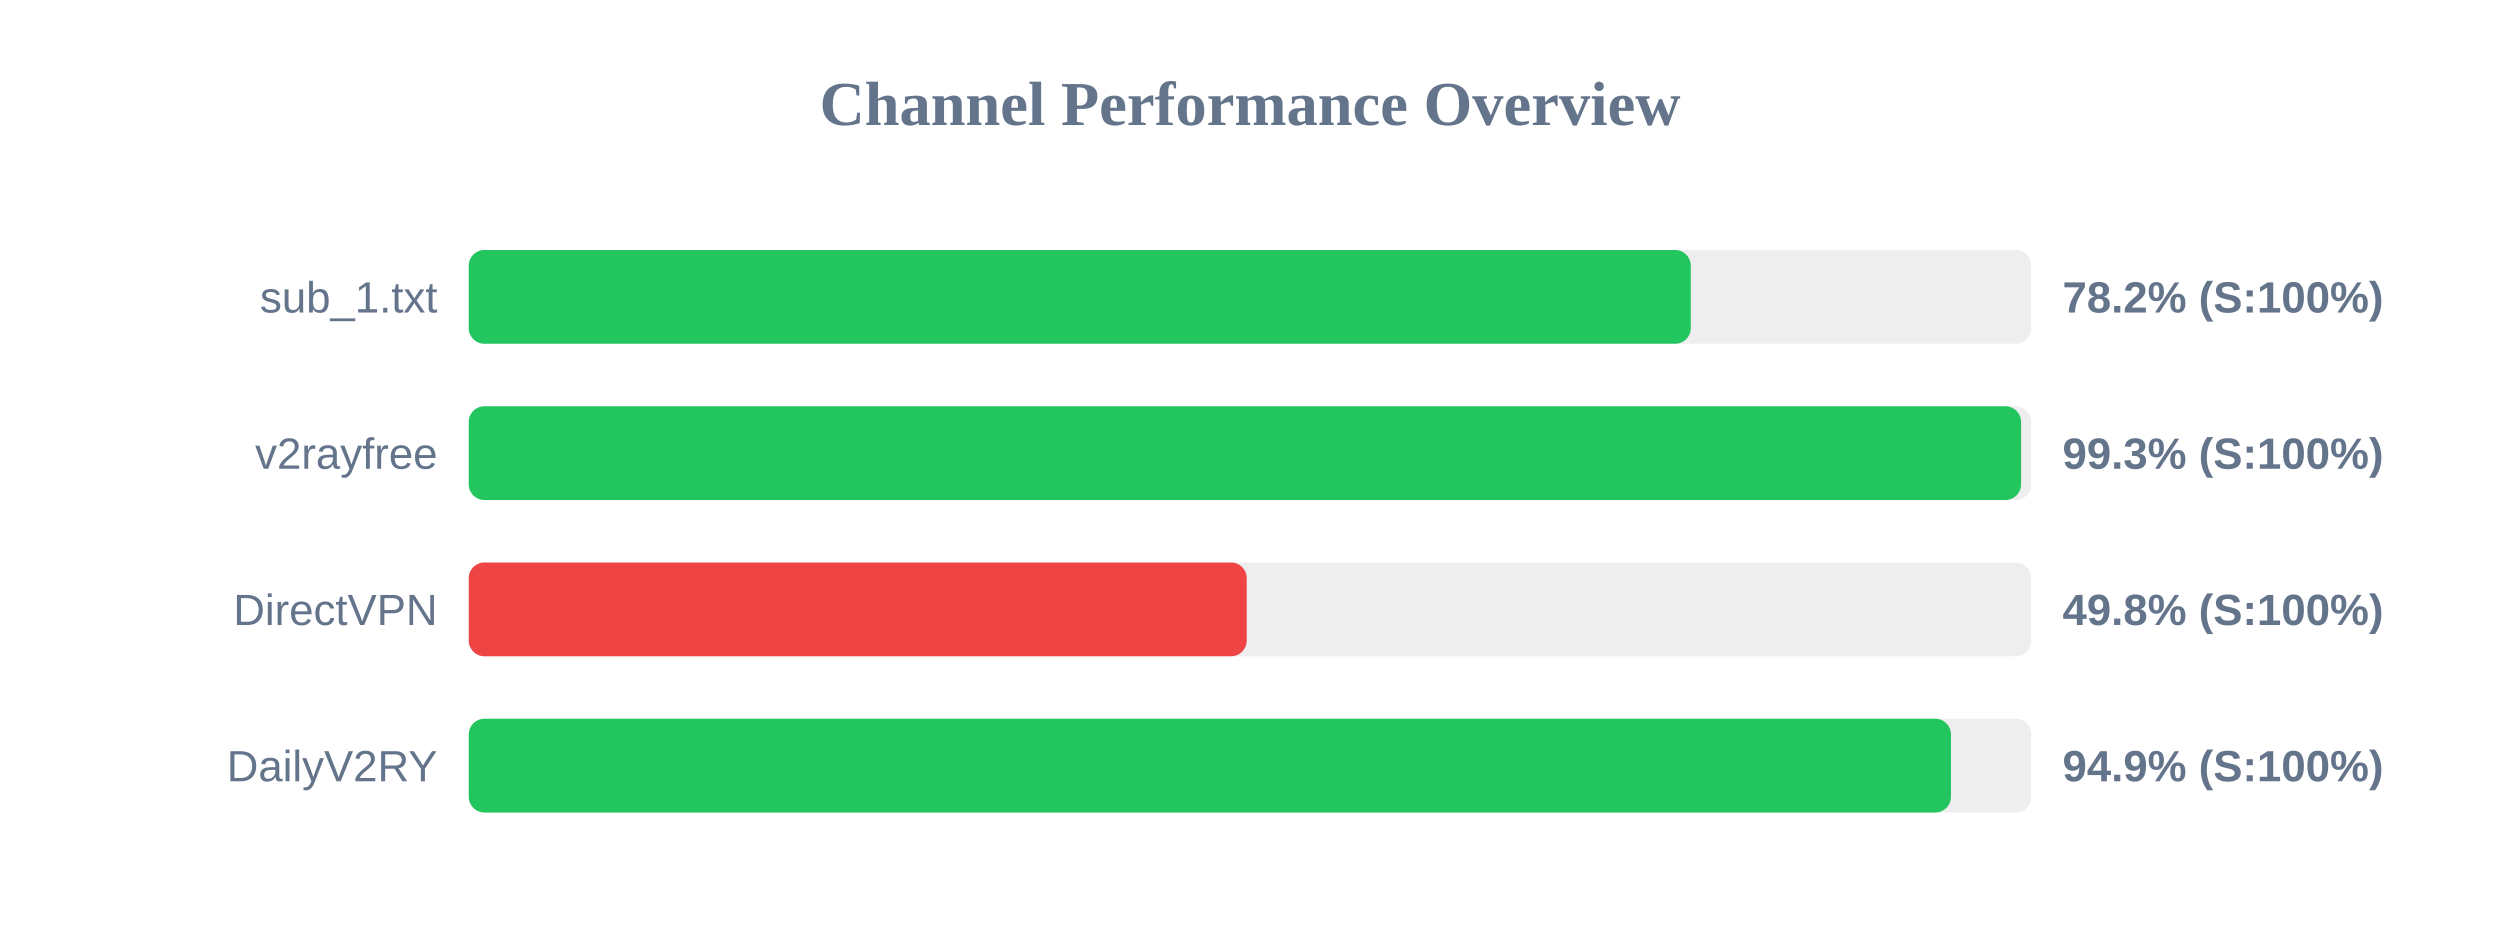
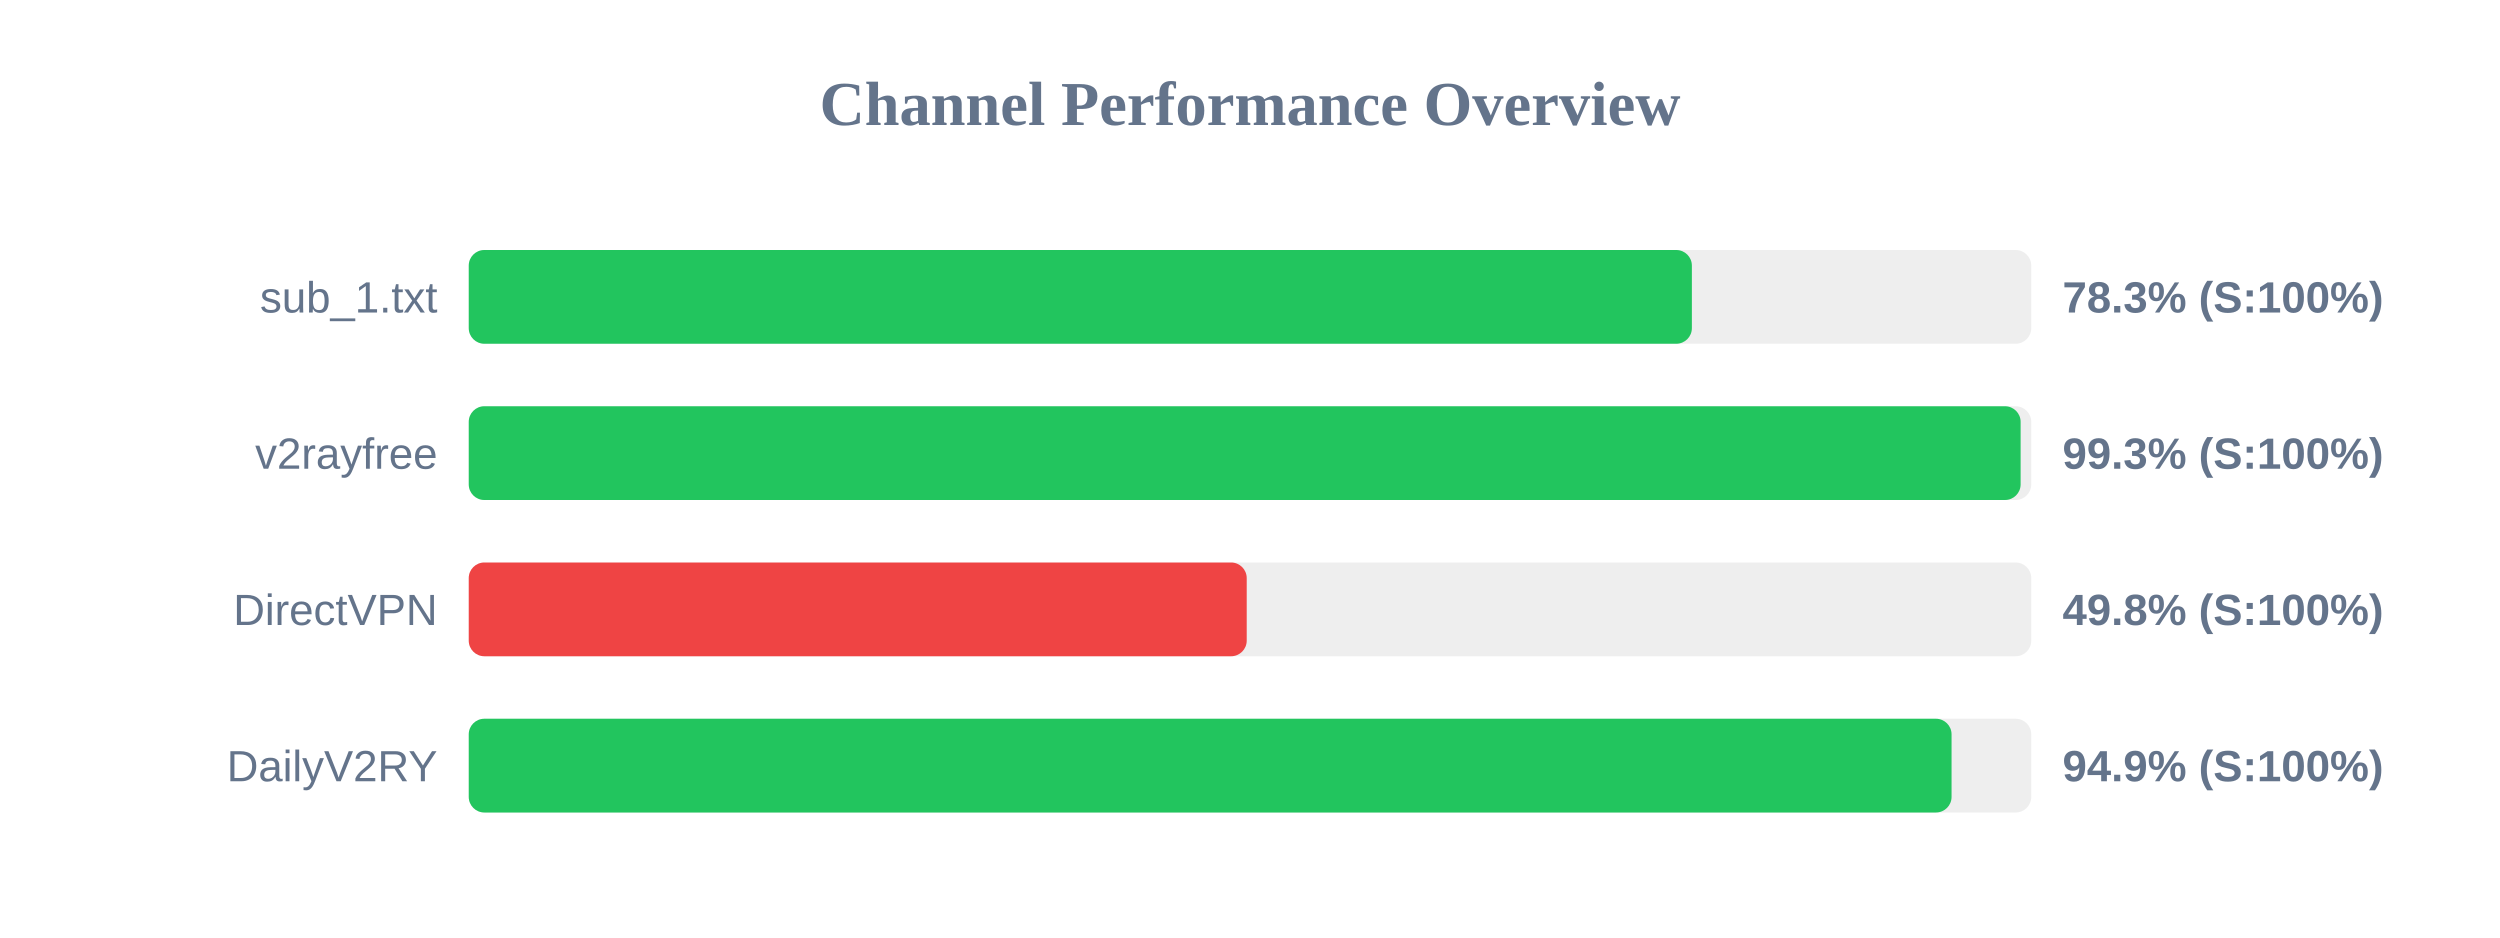
<svg xmlns="http://www.w3.org/2000/svg" width="800" height="300" version="1.1">
  <style>
        .row { font: 14px Arial; fill: #64748b; }
        .score { font: bold 14px Arial; fill: #64748b; }
    </style>
  <text x="400" y="40" text-anchor="middle" font-size="20px" font-weight="bold" fill="#64748b">Channel Performance Overview</text>
  <rect x="150" y="80" width="500" height="30" fill="#eee" rx="5" />
-   <rect x="150" y="80" width="391.05" height="30" fill="#22c55e" rx="5" />
+   <rect x="150" y="80" width="391.4" height="30" fill="#22c55e" rx="5" />
  <text x="140" y="100" text-anchor="end" class="row">sub_1.txt</text>
-   <text x="660" y="100" text-anchor="start" class="score">78.2% (S:100%)</text>
+   <text x="660" y="100" text-anchor="start" class="score">78.3% (S:100%)</text>
  <rect x="150" y="130" width="500" height="30" fill="#eee" rx="5" />
-   <rect x="150" y="130" width="496.75" height="30" fill="#22c55e" rx="5" />
+   <rect x="150" y="130" width="496.6" height="30" fill="#22c55e" rx="5" />
  <text x="140" y="150" text-anchor="end" class="row">v2rayfree</text>
  <text x="660" y="150" text-anchor="start" class="score">99.3% (S:100%)</text>
  <rect x="150" y="180" width="500" height="30" fill="#eee" rx="5" />
  <rect x="150" y="180" width="248.95" height="30" fill="#ef4444" rx="5" />
  <text x="140" y="200" text-anchor="end" class="row">DirectVPN</text>
  <text x="660" y="200" text-anchor="start" class="score">49.8% (S:100%)</text>
  <rect x="150" y="230" width="500" height="30" fill="#eee" rx="5" />
-   <rect x="150" y="230" width="474.3" height="30" fill="#22c55e" rx="5" />
+   <rect x="150" y="230" width="474.5" height="30" fill="#22c55e" rx="5" />
  <text x="140" y="250" text-anchor="end" class="row">DailyV2RY</text>
  <text x="660" y="250" text-anchor="start" class="score">94.9% (S:100%)</text>
</svg>
